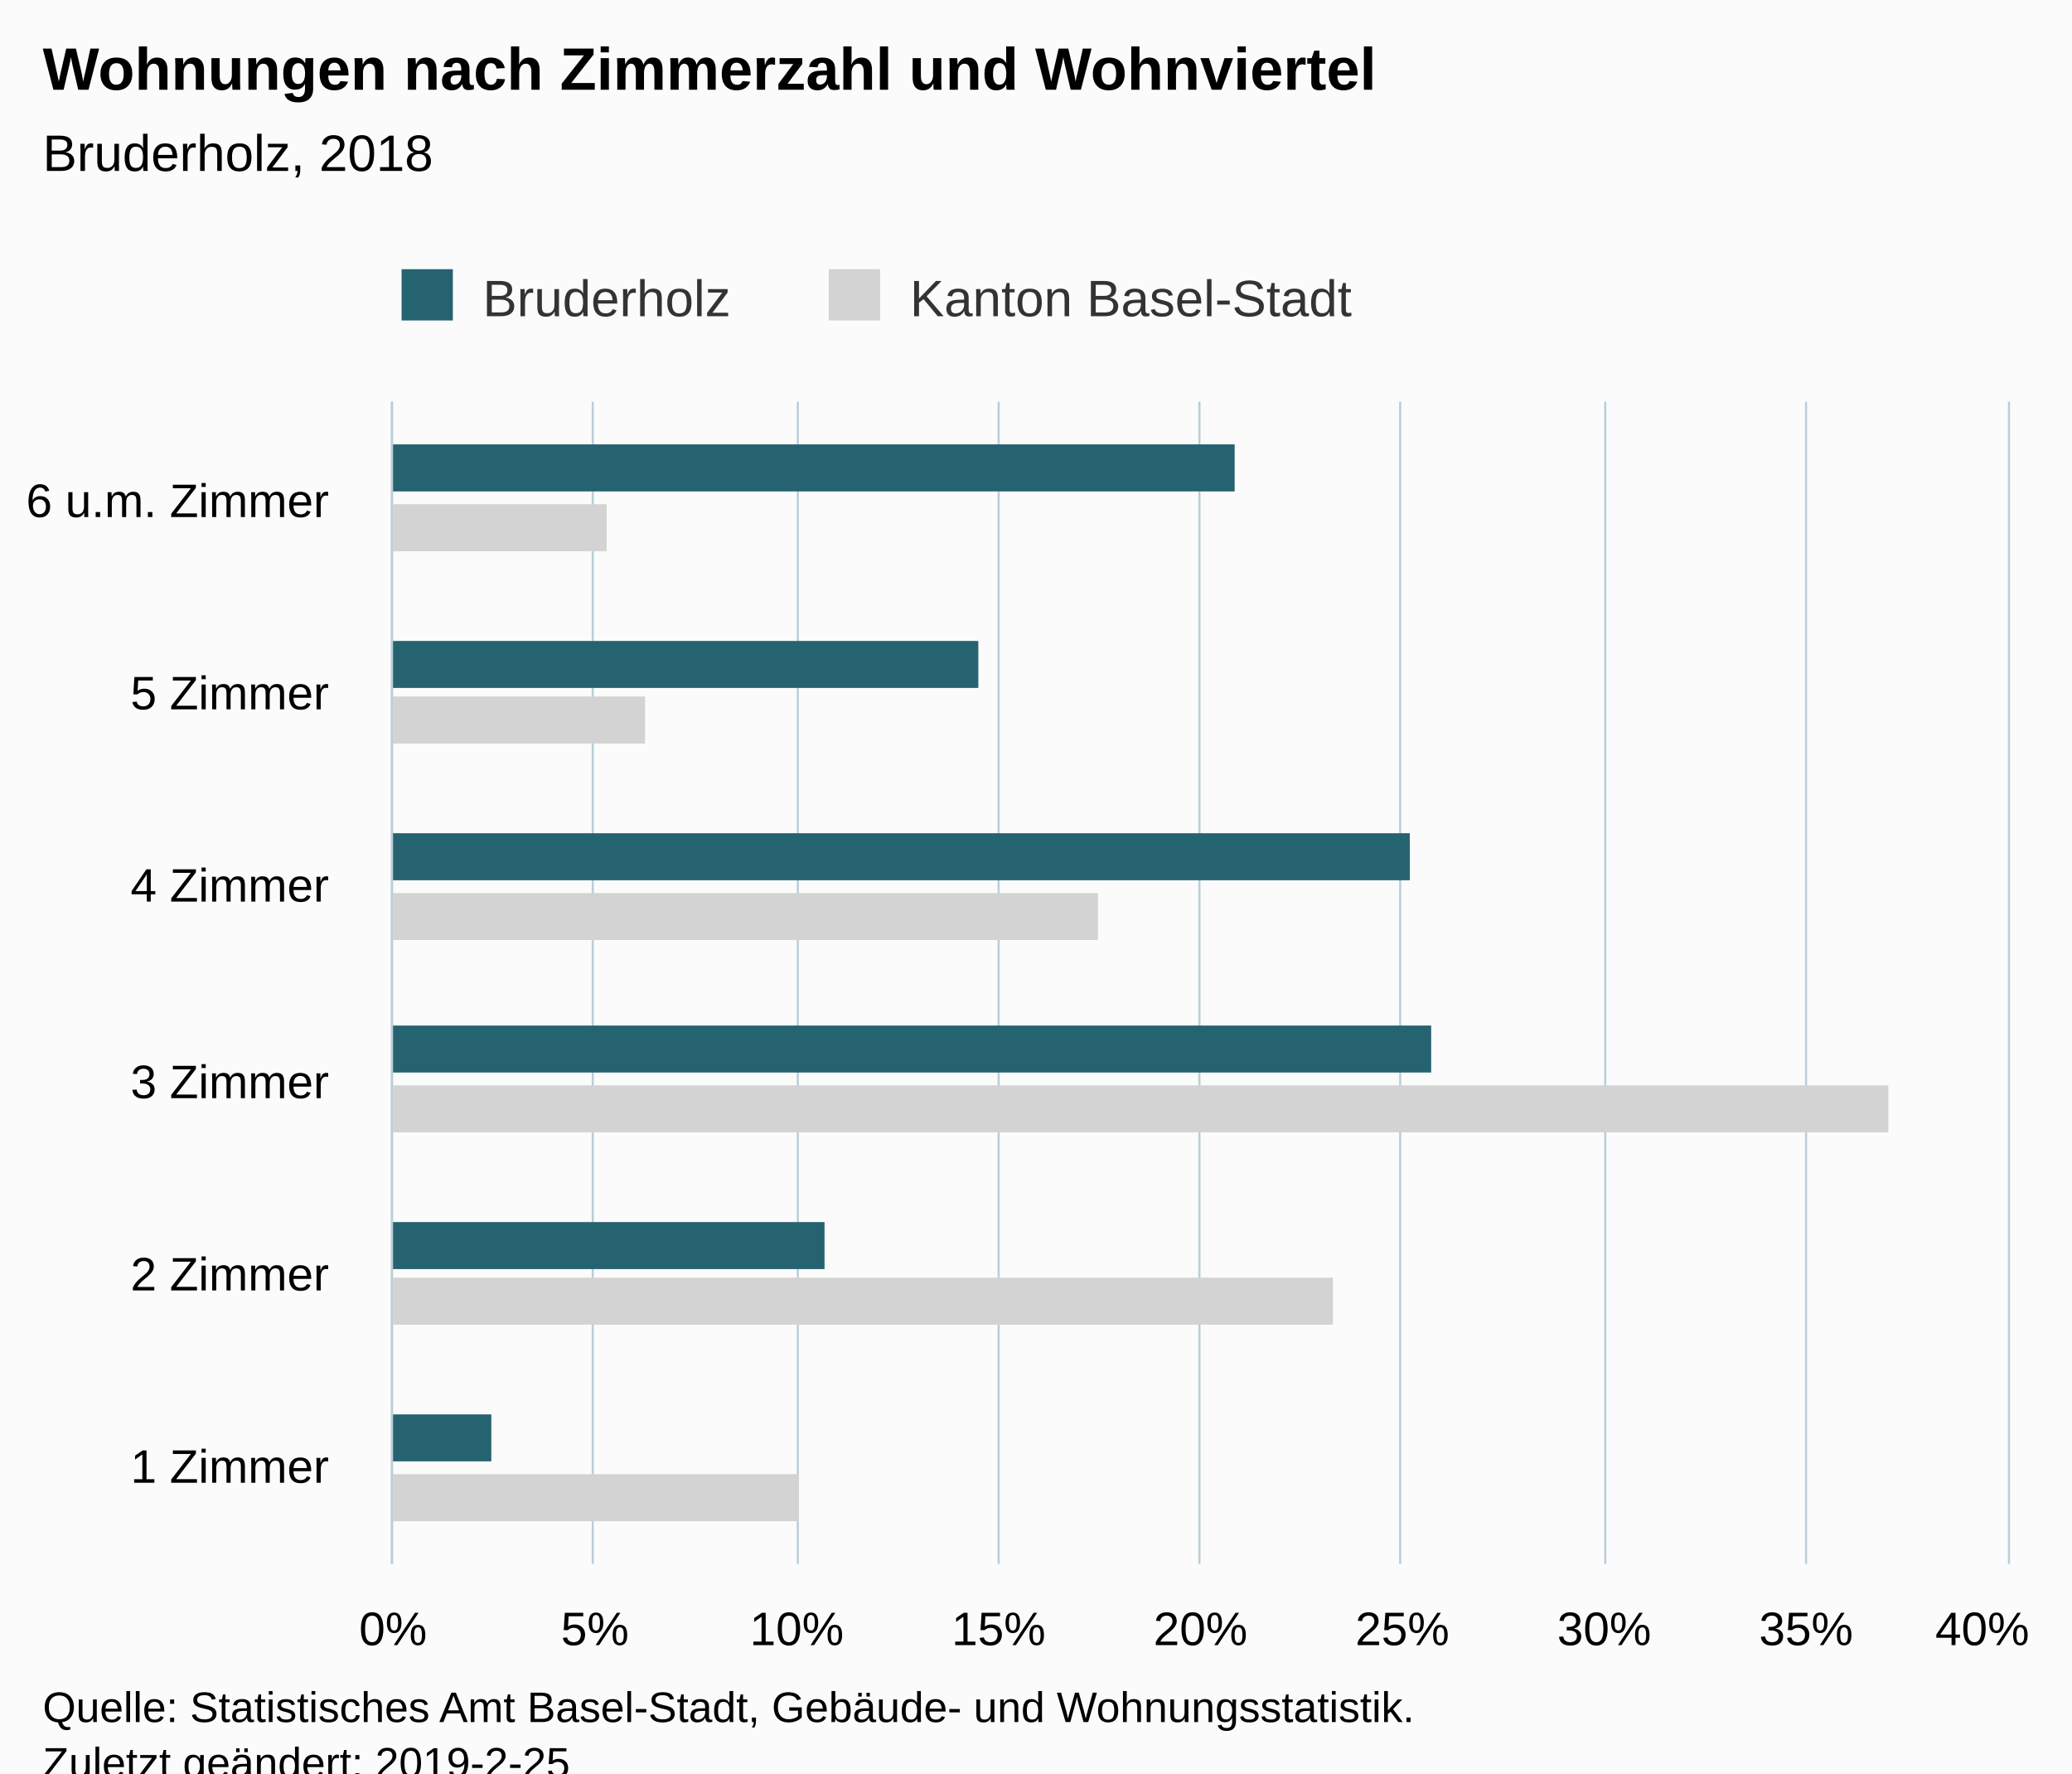
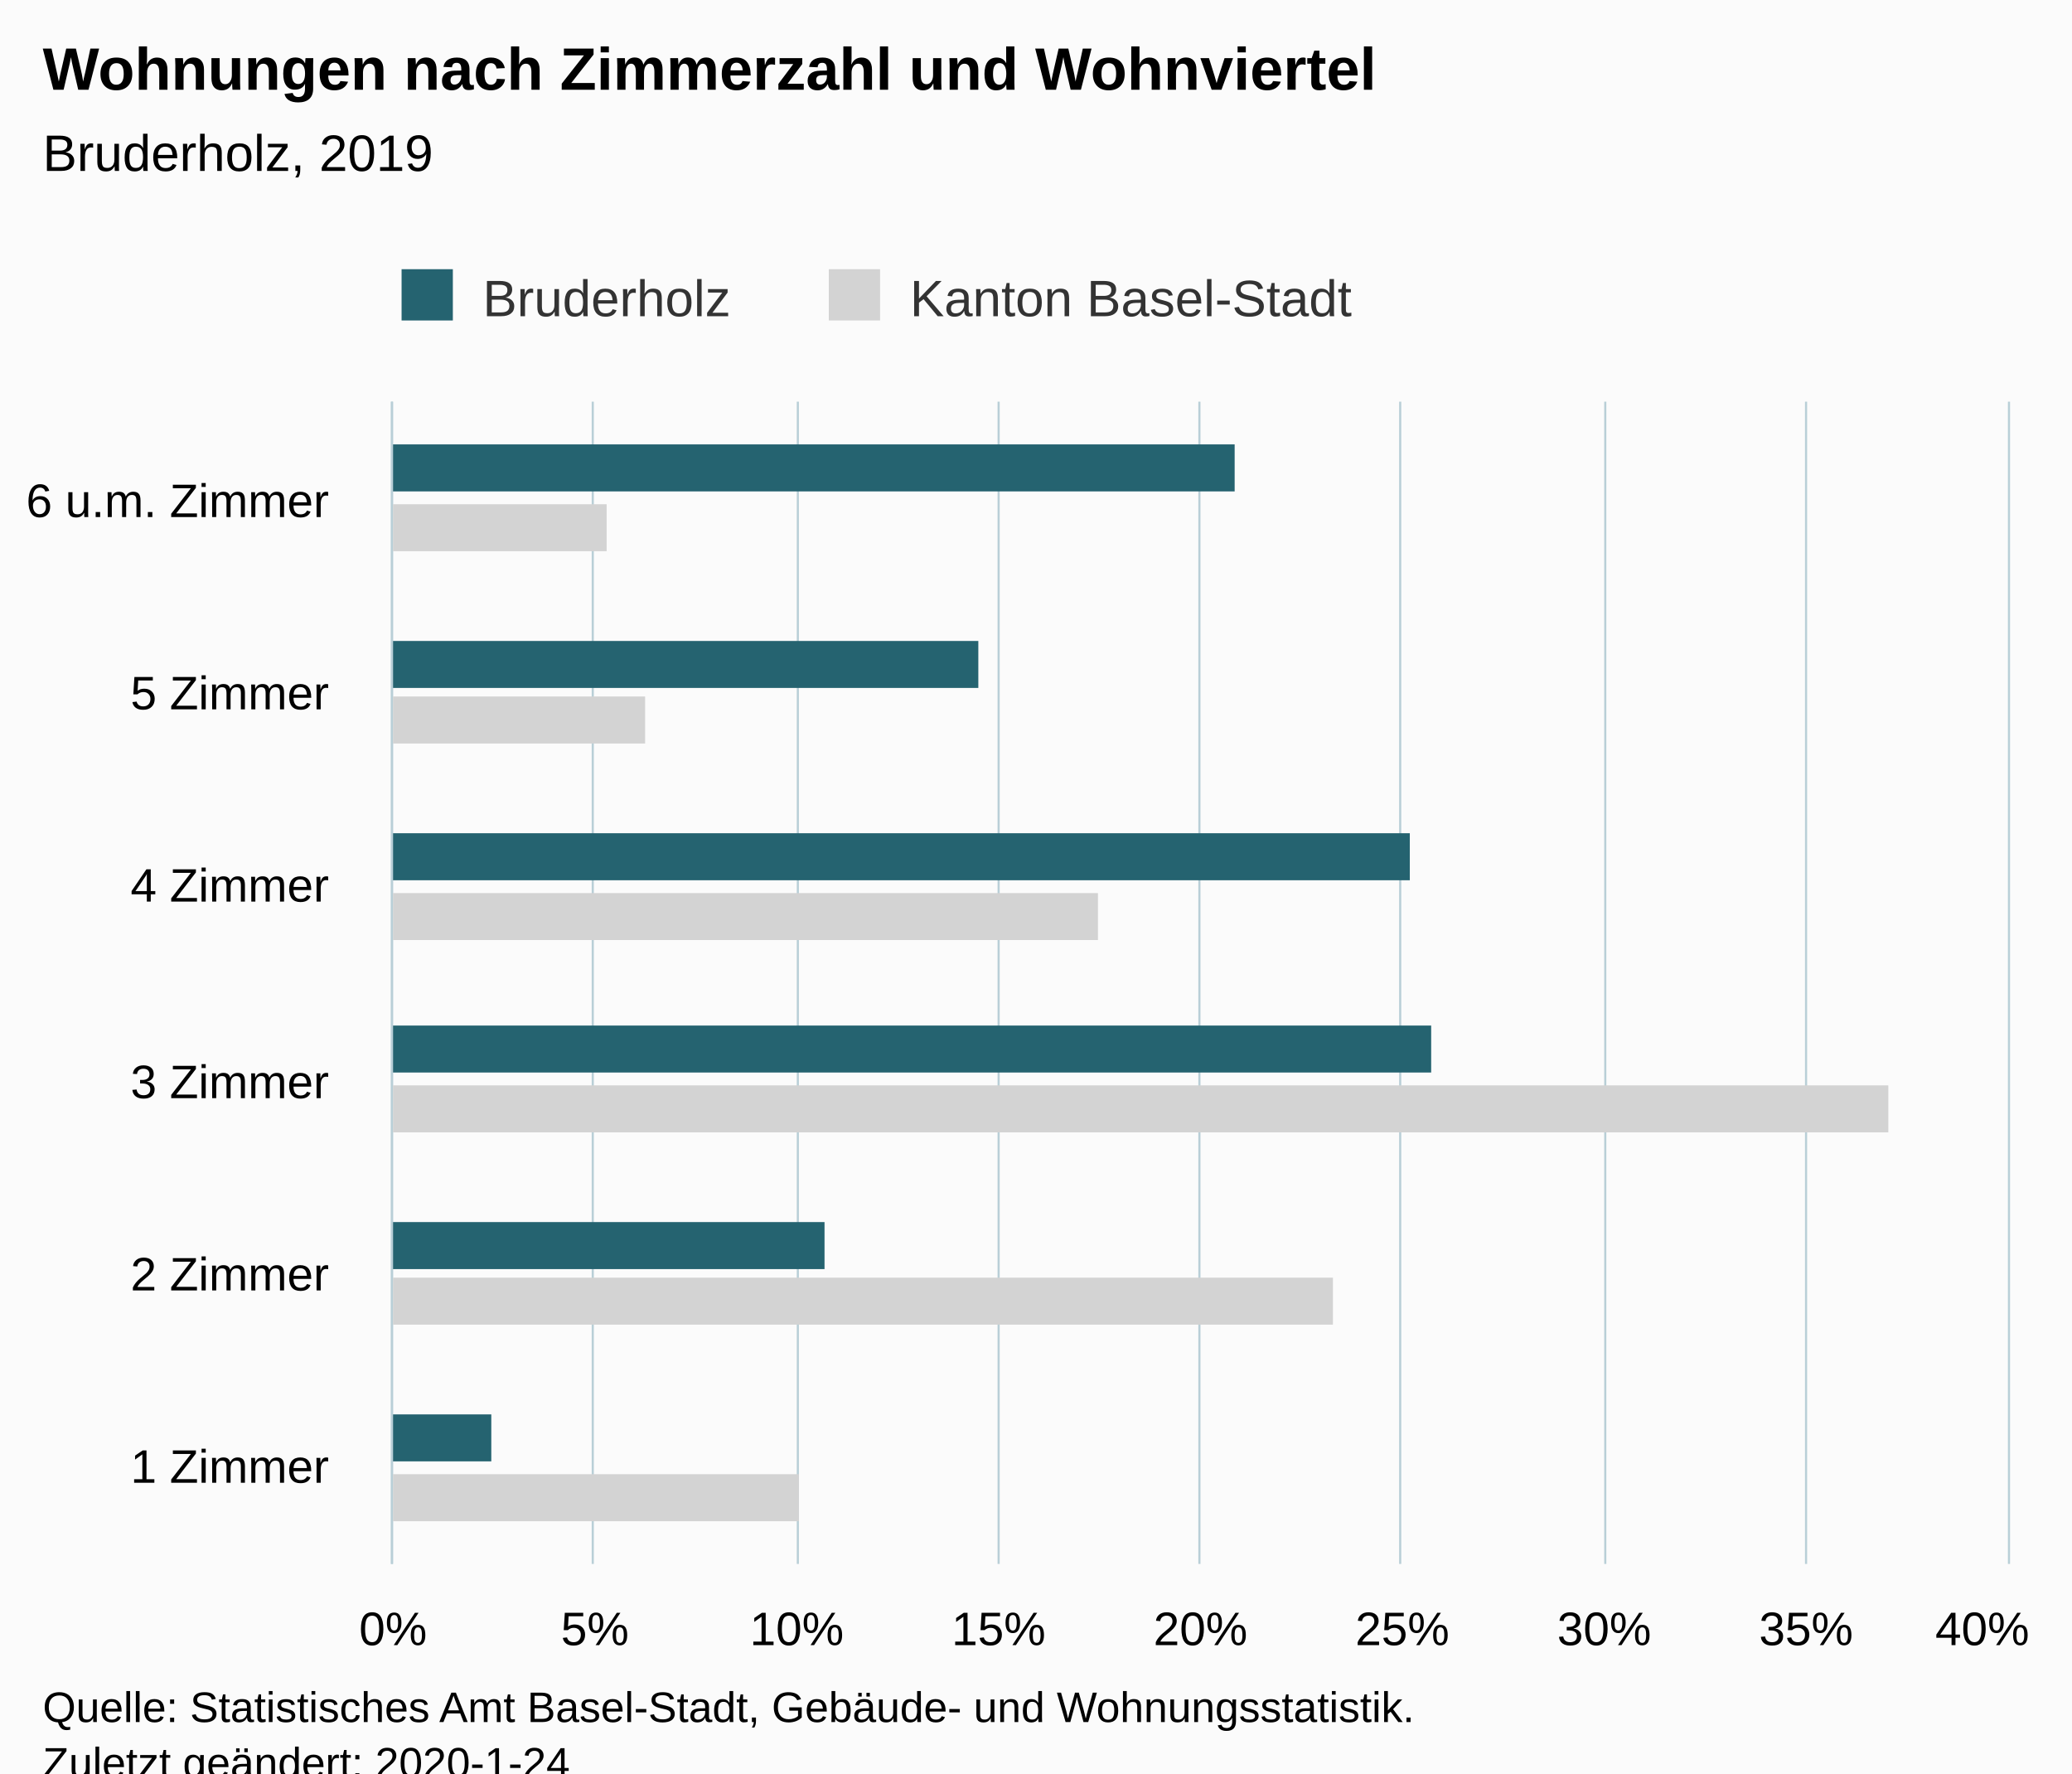
<svg xmlns="http://www.w3.org/2000/svg" version="1.1" class="highcharts-root" style="font-family:Arial;font-size:12px;" viewBox="0 0 485 415">
  <defs>
-     <clipPath id="highcharts-popxf15-6">
+     <clipPath id="highcharts-rmqueri-6">
      <rect x="0" y="0" width="272" height="378" fill="none" />
    </clipPath>
-     <clipPath id="highcharts-popxf15-7">
+     <clipPath id="highcharts-rmqueri-7">
      <rect x="0" y="0" width="272" height="378" fill="none" />
    </clipPath>
  </defs>
  <rect fill="#fbfbfb" class="highcharts-background" x="0" y="0" width="485" height="428" rx="0" ry="0" />
  <rect fill="none" class="highcharts-plot-background" x="92" y="94" width="378" height="272" />
  <g class="highcharts-pane-group" data-z-index="0" />
  <g class="highcharts-grid highcharts-xaxis-grid " data-z-index="1">
    <path fill="none" data-z-index="1" class="highcharts-grid-line" d="M 92 321.5 L 470 321.5" opacity="1" />
    <path fill="none" data-z-index="1" class="highcharts-grid-line" d="M 92 275.5 L 470 275.5" opacity="1" />
    <path fill="none" data-z-index="1" class="highcharts-grid-line" d="M 92 230.5 L 470 230.5" opacity="1" />
    <path fill="none" data-z-index="1" class="highcharts-grid-line" d="M 92 185.5 L 470 185.5" opacity="1" />
    <path fill="none" data-z-index="1" class="highcharts-grid-line" d="M 92 139.5 L 470 139.5" opacity="1" />
    <path fill="none" data-z-index="1" class="highcharts-grid-line" d="M 92 94.5 L 470 94.5" opacity="1" />
    <path fill="none" data-z-index="1" class="highcharts-grid-line" d="M 92 366.5 L 470 366.5" opacity="1" />
  </g>
  <g class="highcharts-grid highcharts-yaxis-grid " data-z-index="1">
    <path fill="none" stroke="#B9CFD7" stroke-width="0.5" data-z-index="1" class="highcharts-grid-line" d="M 91.75 94 L 91.75 366" opacity="1" />
    <path fill="none" stroke="#B9CFD7" stroke-width="0.5" data-z-index="1" class="highcharts-grid-line" d="M 138.75 94 L 138.75 366" opacity="1" />
    <path fill="none" stroke="#B9CFD7" stroke-width="0.5" data-z-index="1" class="highcharts-grid-line" d="M 186.75 94 L 186.75 366" opacity="1" />
    <path fill="none" stroke="#B9CFD7" stroke-width="0.5" data-z-index="1" class="highcharts-grid-line" d="M 233.75 94 L 233.75 366" opacity="1" />
    <path fill="none" stroke="#B9CFD7" stroke-width="0.5" data-z-index="1" class="highcharts-grid-line" d="M 280.75 94 L 280.75 366" opacity="1" />
    <path fill="none" stroke="#B9CFD7" stroke-width="0.5" data-z-index="1" class="highcharts-grid-line" d="M 327.75 94 L 327.75 366" opacity="1" />
    <path fill="none" stroke="#B9CFD7" stroke-width="0.5" data-z-index="1" class="highcharts-grid-line" d="M 375.75 94 L 375.75 366" opacity="1" />
    <path fill="none" stroke="#B9CFD7" stroke-width="0.5" data-z-index="1" class="highcharts-grid-line" d="M 422.75 94 L 422.75 366" opacity="1" />
    <path fill="none" stroke="#B9CFD7" stroke-width="0.5" data-z-index="1" class="highcharts-grid-line" d="M 470.25 94 L 470.25 366" opacity="1" />
  </g>
  <rect fill="none" class="highcharts-plot-border" data-z-index="1" x="92" y="94" width="378" height="272" />
  <g class="highcharts-axis highcharts-xaxis " data-z-index="2">
    <path fill="none" class="highcharts-axis-line" stroke="#B9CFD7" stroke-width="0.5" data-z-index="7" d="M 91.75 94 L 91.75 366" />
  </g>
  <g class="highcharts-axis highcharts-yaxis " data-z-index="2">
    <path fill="none" class="highcharts-axis-line" data-z-index="7" d="M 92 366 L 470 366" />
  </g>
  <g class="highcharts-series-group" data-z-index="3">
-     <g data-z-index="0.1" class="highcharts-series highcharts-series-0 highcharts-bar-series " transform="translate(470,366) rotate(90) scale(-1,1) scale(1 1)" clip-path="url(#highcharts-popxf15-7)">
+     <g data-z-index="0.1" class="highcharts-series highcharts-series-0 highcharts-bar-series " transform="translate(470,366) rotate(90) scale(-1,1) scale(1 1)" clip-path="url(#highcharts-rmqueri-7)">
      <rect x="10" y="283" width="11" height="96" fill="lightgray" class="highcharts-point" />
      <rect x="56" y="158" width="11" height="221" fill="lightgray" class="highcharts-point" />
      <rect x="101" y="28" width="11" height="351" fill="lightgray" class="highcharts-point" />
      <rect x="146" y="213" width="11" height="166" fill="lightgray" class="highcharts-point" />
      <rect x="192" y="319" width="11" height="60" fill="lightgray" class="highcharts-point" />
      <rect x="237" y="328" width="11" height="51" fill="lightgray" class="highcharts-point" />
    </g>
    <g data-z-index="0.1" class="highcharts-markers highcharts-series-0 highcharts-bar-series " transform="translate(470,366) rotate(90) scale(-1,1) scale(1 1)" clip-path="none" />
-     <g data-z-index="0.1" class="highcharts-series highcharts-series-1 highcharts-bar-series " transform="translate(470,366) rotate(90) scale(-1,1) scale(1 1)" clip-path="url(#highcharts-popxf15-7)">
+     <g data-z-index="0.1" class="highcharts-series highcharts-series-1 highcharts-bar-series " transform="translate(470,366) rotate(90) scale(-1,1) scale(1 1)" clip-path="url(#highcharts-rmqueri-7)">
      <rect x="24" y="355" width="11" height="24" fill="rgb(37, 99, 112)" class="highcharts-point" />
      <rect x="69" y="277" width="11" height="102" fill="rgb(37, 99, 112)" class="highcharts-point" />
      <rect x="115" y="135" width="11" height="244" fill="rgb(37, 99, 112)" class="highcharts-point" />
      <rect x="160" y="140" width="11" height="239" fill="rgb(37, 99, 112)" class="highcharts-point" />
      <rect x="205" y="241" width="11" height="138" fill="rgb(37, 99, 112)" class="highcharts-point" />
      <rect x="251" y="181" width="11" height="198" fill="rgb(37, 99, 112)" class="highcharts-point" />
    </g>
    <g data-z-index="0.1" class="highcharts-markers highcharts-series-1 highcharts-bar-series " transform="translate(470,366) rotate(90) scale(-1,1) scale(1 1)" clip-path="none" />
  </g>
  <text x="10" text-anchor="start" class="highcharts-title" data-z-index="4" style="color:#000000;font-size:14px;font-weight:bold;fill:#000000;" y="21">
    <tspan>Wohnungen nach Zimmerzahl und Wohnviertel</tspan>
  </text>
  <text x="10" text-anchor="start" class="highcharts-subtitle" data-z-index="4" style="color:#000000;font-size:12px;font-weight:normal;font-family:Arial;fill:#000000;" y="40">
-     <tspan>Bruderholz, 2018</tspan>
+     <tspan>Bruderholz, 2019</tspan>
  </text>
  <g class="highcharts-legend" data-z-index="7" transform="translate(84,56)">
    <rect fill="none" class="highcharts-legend-box" rx="0" ry="0" x="0" y="0" width="243" height="26" visibility="visible" />
    <g data-z-index="1">
      <g>
        <g class="highcharts-legend-item highcharts-bar-series highcharts-color-undefined highcharts-series-1" data-z-index="1" transform="translate(8,3)">
          <text x="21" style="color:#333333;font-size:12px;font-weight:normal;cursor:pointer;fill:#333333;" text-anchor="start" data-z-index="2" y="15">
            <tspan>Bruderholz</tspan>
          </text>
          <rect x="2" y="4" width="12" height="12" fill="rgb(37, 99, 112)" class="highcharts-point" data-z-index="3" />
        </g>
        <g class="highcharts-legend-item highcharts-bar-series highcharts-color-undefined highcharts-series-0" data-z-index="1" transform="translate(108,3)">
          <text x="21" y="15" style="color:#333333;font-size:12px;font-weight:normal;cursor:pointer;fill:#333333;" text-anchor="start" data-z-index="2">
            <tspan>Kanton Basel-Stadt</tspan>
          </text>
          <rect x="2" y="4" width="12" height="12" fill="lightgray" class="highcharts-point" data-z-index="3" />
        </g>
      </g>
    </g>
  </g>
  <g class="highcharts-axis-labels highcharts-xaxis-labels " data-z-index="7">
    <text x="77" style="color:#000000;cursor:default;font-size:11px;fill:#000000;" text-anchor="end" transform="translate(0,0)" y="347" opacity="1">
      <tspan>1 Zimmer</tspan>
    </text>
    <text x="77" style="color:#000000;cursor:default;font-size:11px;fill:#000000;" text-anchor="end" transform="translate(0,0)" y="302" opacity="1">
      <tspan>2 Zimmer</tspan>
    </text>
    <text x="77" style="color:#000000;cursor:default;font-size:11px;fill:#000000;" text-anchor="end" transform="translate(0,0)" y="257" opacity="1">
      <tspan>3 Zimmer</tspan>
    </text>
    <text x="77" style="color:#000000;cursor:default;font-size:11px;fill:#000000;" text-anchor="end" transform="translate(0,0)" y="211" opacity="1">
      <tspan>4 Zimmer</tspan>
    </text>
    <text x="77" style="color:#000000;cursor:default;font-size:11px;fill:#000000;" text-anchor="end" transform="translate(0,0)" y="166" opacity="1">
      <tspan>5 Zimmer</tspan>
    </text>
    <text x="77" style="color:#000000;cursor:default;font-size:11px;fill:#000000;" text-anchor="end" transform="translate(0,0)" y="121" opacity="1">
      <tspan>6 u.m. Zimmer</tspan>
    </text>
  </g>
  <g class="highcharts-axis-labels highcharts-yaxis-labels " data-z-index="7">
    <text x="92" style="color:#000000;cursor:default;font-size:11px;fill:#000000;" text-anchor="middle" transform="translate(0,0)" y="385" opacity="1">0%</text>
    <text x="139.25" style="color:#000000;cursor:default;font-size:11px;fill:#000000;" text-anchor="middle" transform="translate(0,0)" y="385" opacity="1">5%</text>
    <text x="186.5" style="color:#000000;cursor:default;font-size:11px;fill:#000000;" text-anchor="middle" transform="translate(0,0)" y="385" opacity="1">10%</text>
    <text x="233.75" style="color:#000000;cursor:default;font-size:11px;fill:#000000;" text-anchor="middle" transform="translate(0,0)" y="385" opacity="1">15%</text>
    <text x="281" style="color:#000000;cursor:default;font-size:11px;fill:#000000;" text-anchor="middle" transform="translate(0,0)" y="385" opacity="1">20%</text>
    <text x="328.25" style="color:#000000;cursor:default;font-size:11px;fill:#000000;" text-anchor="middle" transform="translate(0,0)" y="385" opacity="1">25%</text>
    <text x="375.5" style="color:#000000;cursor:default;font-size:11px;fill:#000000;" text-anchor="middle" transform="translate(0,0)" y="385" opacity="1">30%</text>
    <text x="422.75" style="color:#000000;cursor:default;font-size:11px;fill:#000000;" text-anchor="middle" transform="translate(0,0)" y="385" opacity="1">35%</text>
    <text x="464" style="color:#000000;cursor:default;font-size:11px;fill:#000000;" text-anchor="middle" transform="translate(0,0)" y="385" opacity="1">40%</text>
  </g>
  <text x="10" class="highcharts-credits" text-anchor="start" data-z-index="8" style="cursor:default;color:#000000;font-size:10px;fill:#000000;" y="403">
    <tspan>Quelle: Statistisches Amt Basel-Stadt, Gebäude- und Wohnungsstatistik.</tspan>
-     <tspan x="10" dy="13">Zuletzt geändert: 2019-2-25</tspan>
+     <tspan x="10" dy="13">Zuletzt geändert: 2020-1-24</tspan>
  </text>
</svg>
